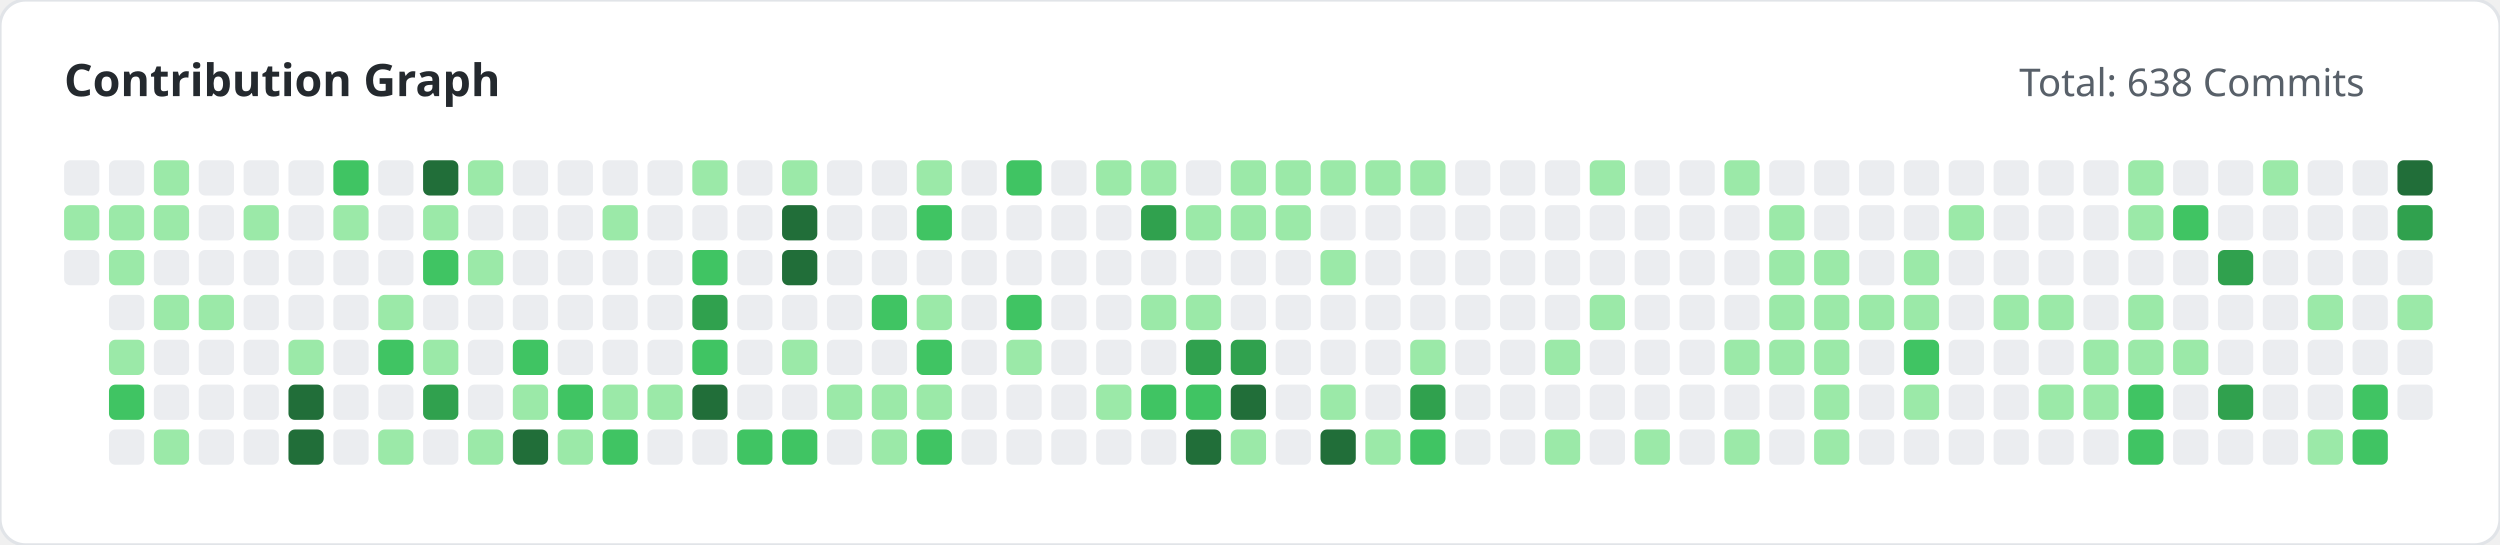
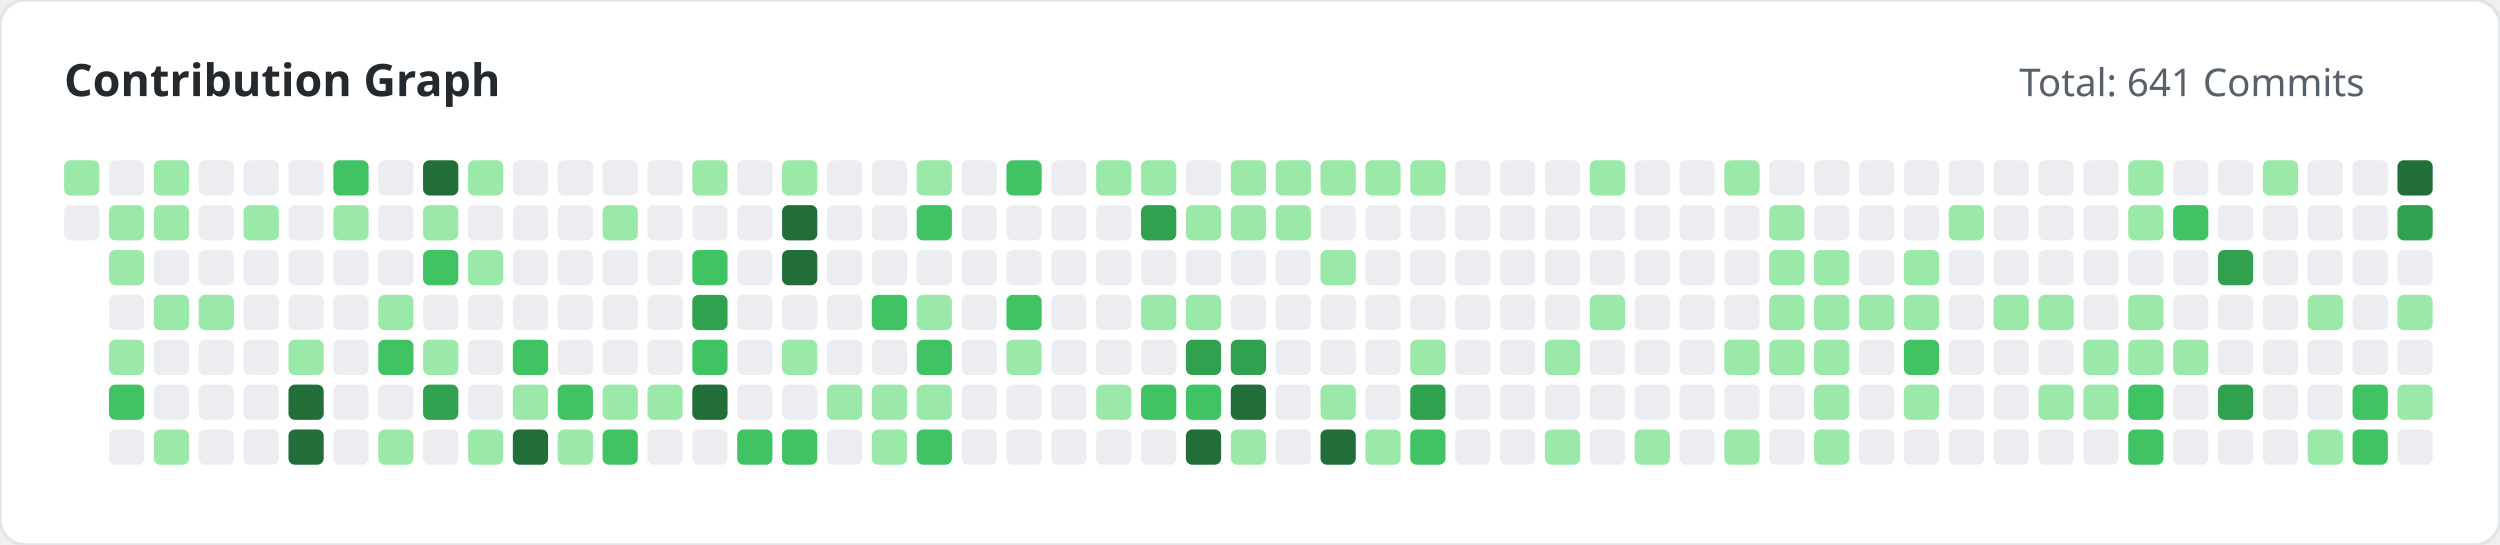
<svg xmlns="http://www.w3.org/2000/svg" width="780" height="170" viewBox="0 0 780 170">
  <style>
        .title { font: bold 14px 'Segoe UI', sans-serif; fill: #24292e; }
        .subtitle { font: 12px 'Segoe UI', sans-serif; fill: #586069; }
    </style>
  <rect width="100%" height="100%" fill="#ffffff" rx="8" stroke="#e1e4e8" stroke-width="1" />
  <text x="20" y="30" class="title">Contribution Graph</text>
-   <text x="630" y="30" class="subtitle">Total: 638 Commits</text>
+   <text x="630" y="30" class="subtitle">Total: 641 Commits</text>
  <g>
-     <rect x="20" y="50" width="11" height="11" fill="#ebedf0" rx="2">
-                 </rect>
-     <rect x="20" y="64" width="11" height="11" fill="#9be9a8" rx="2">
-                 </rect>
-     <rect x="20" y="78" width="11" height="11" fill="#ebedf0" rx="2">
+     <rect x="20" y="50" width="11" height="11" fill="#9be9a8" rx="2">
+                 </rect>
+     <rect x="20" y="64" width="11" height="11" fill="#ebedf0" rx="2">
                </rect>
    <rect x="34" y="50" width="11" height="11" fill="#ebedf0" rx="2">
                </rect>
    <rect x="34" y="64" width="11" height="11" fill="#9be9a8" rx="2">
                </rect>
    <rect x="34" y="78" width="11" height="11" fill="#9be9a8" rx="2">
                </rect>
    <rect x="34" y="92" width="11" height="11" fill="#ebedf0" rx="2">
                </rect>
    <rect x="34" y="106" width="11" height="11" fill="#9be9a8" rx="2">
                </rect>
    <rect x="34" y="120" width="11" height="11" fill="#40c463" rx="2">
                </rect>
    <rect x="34" y="134" width="11" height="11" fill="#ebedf0" rx="2">
                </rect>
    <rect x="48" y="50" width="11" height="11" fill="#9be9a8" rx="2">
                </rect>
    <rect x="48" y="64" width="11" height="11" fill="#9be9a8" rx="2">
                </rect>
    <rect x="48" y="78" width="11" height="11" fill="#ebedf0" rx="2">
                </rect>
    <rect x="48" y="92" width="11" height="11" fill="#9be9a8" rx="2">
                </rect>
    <rect x="48" y="106" width="11" height="11" fill="#ebedf0" rx="2">
                </rect>
    <rect x="48" y="120" width="11" height="11" fill="#ebedf0" rx="2">
                </rect>
    <rect x="48" y="134" width="11" height="11" fill="#9be9a8" rx="2">
                </rect>
    <rect x="62" y="50" width="11" height="11" fill="#ebedf0" rx="2">
                </rect>
    <rect x="62" y="64" width="11" height="11" fill="#ebedf0" rx="2">
                </rect>
    <rect x="62" y="78" width="11" height="11" fill="#ebedf0" rx="2">
                </rect>
    <rect x="62" y="92" width="11" height="11" fill="#9be9a8" rx="2">
                </rect>
    <rect x="62" y="106" width="11" height="11" fill="#ebedf0" rx="2">
                </rect>
    <rect x="62" y="120" width="11" height="11" fill="#ebedf0" rx="2">
                </rect>
    <rect x="62" y="134" width="11" height="11" fill="#ebedf0" rx="2">
                </rect>
    <rect x="76" y="50" width="11" height="11" fill="#ebedf0" rx="2">
                </rect>
    <rect x="76" y="64" width="11" height="11" fill="#9be9a8" rx="2">
                </rect>
    <rect x="76" y="78" width="11" height="11" fill="#ebedf0" rx="2">
                </rect>
    <rect x="76" y="92" width="11" height="11" fill="#ebedf0" rx="2">
                </rect>
    <rect x="76" y="106" width="11" height="11" fill="#ebedf0" rx="2">
                </rect>
    <rect x="76" y="120" width="11" height="11" fill="#ebedf0" rx="2">
                </rect>
    <rect x="76" y="134" width="11" height="11" fill="#ebedf0" rx="2">
                </rect>
    <rect x="90" y="50" width="11" height="11" fill="#ebedf0" rx="2">
                </rect>
    <rect x="90" y="64" width="11" height="11" fill="#ebedf0" rx="2">
                </rect>
    <rect x="90" y="78" width="11" height="11" fill="#ebedf0" rx="2">
                </rect>
    <rect x="90" y="92" width="11" height="11" fill="#ebedf0" rx="2">
                </rect>
    <rect x="90" y="106" width="11" height="11" fill="#9be9a8" rx="2">
                </rect>
    <rect x="90" y="120" width="11" height="11" fill="#216e39" rx="2">
                </rect>
    <rect x="90" y="134" width="11" height="11" fill="#216e39" rx="2">
                </rect>
    <rect x="104" y="50" width="11" height="11" fill="#40c463" rx="2">
                </rect>
    <rect x="104" y="64" width="11" height="11" fill="#9be9a8" rx="2">
                </rect>
    <rect x="104" y="78" width="11" height="11" fill="#ebedf0" rx="2">
                </rect>
    <rect x="104" y="92" width="11" height="11" fill="#ebedf0" rx="2">
                </rect>
    <rect x="104" y="106" width="11" height="11" fill="#ebedf0" rx="2">
                </rect>
    <rect x="104" y="120" width="11" height="11" fill="#ebedf0" rx="2">
                </rect>
    <rect x="104" y="134" width="11" height="11" fill="#ebedf0" rx="2">
                </rect>
    <rect x="118" y="50" width="11" height="11" fill="#ebedf0" rx="2">
                </rect>
    <rect x="118" y="64" width="11" height="11" fill="#ebedf0" rx="2">
                </rect>
    <rect x="118" y="78" width="11" height="11" fill="#ebedf0" rx="2">
                </rect>
    <rect x="118" y="92" width="11" height="11" fill="#9be9a8" rx="2">
                </rect>
    <rect x="118" y="106" width="11" height="11" fill="#40c463" rx="2">
                </rect>
    <rect x="118" y="120" width="11" height="11" fill="#ebedf0" rx="2">
                </rect>
    <rect x="118" y="134" width="11" height="11" fill="#9be9a8" rx="2">
                </rect>
    <rect x="132" y="50" width="11" height="11" fill="#216e39" rx="2">
                </rect>
    <rect x="132" y="64" width="11" height="11" fill="#9be9a8" rx="2">
                </rect>
    <rect x="132" y="78" width="11" height="11" fill="#40c463" rx="2">
                </rect>
    <rect x="132" y="92" width="11" height="11" fill="#ebedf0" rx="2">
                </rect>
    <rect x="132" y="106" width="11" height="11" fill="#9be9a8" rx="2">
                </rect>
    <rect x="132" y="120" width="11" height="11" fill="#30a14e" rx="2">
                </rect>
    <rect x="132" y="134" width="11" height="11" fill="#ebedf0" rx="2">
                </rect>
    <rect x="146" y="50" width="11" height="11" fill="#9be9a8" rx="2">
                </rect>
    <rect x="146" y="64" width="11" height="11" fill="#ebedf0" rx="2">
                </rect>
    <rect x="146" y="78" width="11" height="11" fill="#9be9a8" rx="2">
                </rect>
    <rect x="146" y="92" width="11" height="11" fill="#ebedf0" rx="2">
                </rect>
    <rect x="146" y="106" width="11" height="11" fill="#ebedf0" rx="2">
                </rect>
    <rect x="146" y="120" width="11" height="11" fill="#ebedf0" rx="2">
                </rect>
    <rect x="146" y="134" width="11" height="11" fill="#9be9a8" rx="2">
                </rect>
    <rect x="160" y="50" width="11" height="11" fill="#ebedf0" rx="2">
                </rect>
    <rect x="160" y="64" width="11" height="11" fill="#ebedf0" rx="2">
                </rect>
    <rect x="160" y="78" width="11" height="11" fill="#ebedf0" rx="2">
                </rect>
    <rect x="160" y="92" width="11" height="11" fill="#ebedf0" rx="2">
                </rect>
    <rect x="160" y="106" width="11" height="11" fill="#40c463" rx="2">
                </rect>
    <rect x="160" y="120" width="11" height="11" fill="#9be9a8" rx="2">
                </rect>
    <rect x="160" y="134" width="11" height="11" fill="#216e39" rx="2">
                </rect>
    <rect x="174" y="50" width="11" height="11" fill="#ebedf0" rx="2">
                </rect>
    <rect x="174" y="64" width="11" height="11" fill="#ebedf0" rx="2">
                </rect>
    <rect x="174" y="78" width="11" height="11" fill="#ebedf0" rx="2">
                </rect>
    <rect x="174" y="92" width="11" height="11" fill="#ebedf0" rx="2">
                </rect>
    <rect x="174" y="106" width="11" height="11" fill="#ebedf0" rx="2">
                </rect>
    <rect x="174" y="120" width="11" height="11" fill="#40c463" rx="2">
                </rect>
    <rect x="174" y="134" width="11" height="11" fill="#9be9a8" rx="2">
                </rect>
    <rect x="188" y="50" width="11" height="11" fill="#ebedf0" rx="2">
                </rect>
    <rect x="188" y="64" width="11" height="11" fill="#9be9a8" rx="2">
                </rect>
    <rect x="188" y="78" width="11" height="11" fill="#ebedf0" rx="2">
                </rect>
    <rect x="188" y="92" width="11" height="11" fill="#ebedf0" rx="2">
                </rect>
    <rect x="188" y="106" width="11" height="11" fill="#ebedf0" rx="2">
                </rect>
    <rect x="188" y="120" width="11" height="11" fill="#9be9a8" rx="2">
                </rect>
    <rect x="188" y="134" width="11" height="11" fill="#40c463" rx="2">
                </rect>
    <rect x="202" y="50" width="11" height="11" fill="#ebedf0" rx="2">
                </rect>
    <rect x="202" y="64" width="11" height="11" fill="#ebedf0" rx="2">
                </rect>
    <rect x="202" y="78" width="11" height="11" fill="#ebedf0" rx="2">
                </rect>
    <rect x="202" y="92" width="11" height="11" fill="#ebedf0" rx="2">
                </rect>
    <rect x="202" y="106" width="11" height="11" fill="#ebedf0" rx="2">
                </rect>
    <rect x="202" y="120" width="11" height="11" fill="#9be9a8" rx="2">
                </rect>
    <rect x="202" y="134" width="11" height="11" fill="#ebedf0" rx="2">
                </rect>
    <rect x="216" y="50" width="11" height="11" fill="#9be9a8" rx="2">
                </rect>
    <rect x="216" y="64" width="11" height="11" fill="#ebedf0" rx="2">
                </rect>
    <rect x="216" y="78" width="11" height="11" fill="#40c463" rx="2">
                </rect>
    <rect x="216" y="92" width="11" height="11" fill="#30a14e" rx="2">
                </rect>
    <rect x="216" y="106" width="11" height="11" fill="#40c463" rx="2">
                </rect>
    <rect x="216" y="120" width="11" height="11" fill="#216e39" rx="2">
                </rect>
    <rect x="216" y="134" width="11" height="11" fill="#ebedf0" rx="2">
                </rect>
    <rect x="230" y="50" width="11" height="11" fill="#ebedf0" rx="2">
                </rect>
    <rect x="230" y="64" width="11" height="11" fill="#ebedf0" rx="2">
                </rect>
    <rect x="230" y="78" width="11" height="11" fill="#ebedf0" rx="2">
                </rect>
    <rect x="230" y="92" width="11" height="11" fill="#ebedf0" rx="2">
                </rect>
    <rect x="230" y="106" width="11" height="11" fill="#ebedf0" rx="2">
                </rect>
    <rect x="230" y="120" width="11" height="11" fill="#ebedf0" rx="2">
                </rect>
    <rect x="230" y="134" width="11" height="11" fill="#40c463" rx="2">
                </rect>
    <rect x="244" y="50" width="11" height="11" fill="#9be9a8" rx="2">
                </rect>
    <rect x="244" y="64" width="11" height="11" fill="#216e39" rx="2">
                </rect>
    <rect x="244" y="78" width="11" height="11" fill="#216e39" rx="2">
                </rect>
    <rect x="244" y="92" width="11" height="11" fill="#ebedf0" rx="2">
                </rect>
    <rect x="244" y="106" width="11" height="11" fill="#9be9a8" rx="2">
                </rect>
    <rect x="244" y="120" width="11" height="11" fill="#ebedf0" rx="2">
                </rect>
    <rect x="244" y="134" width="11" height="11" fill="#40c463" rx="2">
                </rect>
    <rect x="258" y="50" width="11" height="11" fill="#ebedf0" rx="2">
                </rect>
    <rect x="258" y="64" width="11" height="11" fill="#ebedf0" rx="2">
                </rect>
    <rect x="258" y="78" width="11" height="11" fill="#ebedf0" rx="2">
                </rect>
    <rect x="258" y="92" width="11" height="11" fill="#ebedf0" rx="2">
                </rect>
    <rect x="258" y="106" width="11" height="11" fill="#ebedf0" rx="2">
                </rect>
    <rect x="258" y="120" width="11" height="11" fill="#9be9a8" rx="2">
                </rect>
    <rect x="258" y="134" width="11" height="11" fill="#ebedf0" rx="2">
                </rect>
    <rect x="272" y="50" width="11" height="11" fill="#ebedf0" rx="2">
                </rect>
    <rect x="272" y="64" width="11" height="11" fill="#ebedf0" rx="2">
                </rect>
    <rect x="272" y="78" width="11" height="11" fill="#ebedf0" rx="2">
                </rect>
    <rect x="272" y="92" width="11" height="11" fill="#40c463" rx="2">
                </rect>
    <rect x="272" y="106" width="11" height="11" fill="#ebedf0" rx="2">
                </rect>
    <rect x="272" y="120" width="11" height="11" fill="#9be9a8" rx="2">
                </rect>
    <rect x="272" y="134" width="11" height="11" fill="#9be9a8" rx="2">
                </rect>
    <rect x="286" y="50" width="11" height="11" fill="#9be9a8" rx="2">
                </rect>
    <rect x="286" y="64" width="11" height="11" fill="#40c463" rx="2">
                </rect>
    <rect x="286" y="78" width="11" height="11" fill="#ebedf0" rx="2">
                </rect>
    <rect x="286" y="92" width="11" height="11" fill="#9be9a8" rx="2">
                </rect>
    <rect x="286" y="106" width="11" height="11" fill="#40c463" rx="2">
                </rect>
    <rect x="286" y="120" width="11" height="11" fill="#9be9a8" rx="2">
                </rect>
    <rect x="286" y="134" width="11" height="11" fill="#40c463" rx="2">
                </rect>
    <rect x="300" y="50" width="11" height="11" fill="#ebedf0" rx="2">
                </rect>
    <rect x="300" y="64" width="11" height="11" fill="#ebedf0" rx="2">
                </rect>
    <rect x="300" y="78" width="11" height="11" fill="#ebedf0" rx="2">
                </rect>
    <rect x="300" y="92" width="11" height="11" fill="#ebedf0" rx="2">
                </rect>
    <rect x="300" y="106" width="11" height="11" fill="#ebedf0" rx="2">
                </rect>
    <rect x="300" y="120" width="11" height="11" fill="#ebedf0" rx="2">
                </rect>
    <rect x="300" y="134" width="11" height="11" fill="#ebedf0" rx="2">
                </rect>
    <rect x="314" y="50" width="11" height="11" fill="#40c463" rx="2">
                </rect>
    <rect x="314" y="64" width="11" height="11" fill="#ebedf0" rx="2">
                </rect>
    <rect x="314" y="78" width="11" height="11" fill="#ebedf0" rx="2">
                </rect>
    <rect x="314" y="92" width="11" height="11" fill="#40c463" rx="2">
                </rect>
    <rect x="314" y="106" width="11" height="11" fill="#9be9a8" rx="2">
                </rect>
    <rect x="314" y="120" width="11" height="11" fill="#ebedf0" rx="2">
                </rect>
    <rect x="314" y="134" width="11" height="11" fill="#ebedf0" rx="2">
                </rect>
    <rect x="328" y="50" width="11" height="11" fill="#ebedf0" rx="2">
                </rect>
    <rect x="328" y="64" width="11" height="11" fill="#ebedf0" rx="2">
                </rect>
    <rect x="328" y="78" width="11" height="11" fill="#ebedf0" rx="2">
                </rect>
    <rect x="328" y="92" width="11" height="11" fill="#ebedf0" rx="2">
                </rect>
    <rect x="328" y="106" width="11" height="11" fill="#ebedf0" rx="2">
                </rect>
    <rect x="328" y="120" width="11" height="11" fill="#ebedf0" rx="2">
                </rect>
    <rect x="328" y="134" width="11" height="11" fill="#ebedf0" rx="2">
                </rect>
    <rect x="342" y="50" width="11" height="11" fill="#9be9a8" rx="2">
                </rect>
    <rect x="342" y="64" width="11" height="11" fill="#ebedf0" rx="2">
                </rect>
    <rect x="342" y="78" width="11" height="11" fill="#ebedf0" rx="2">
                </rect>
    <rect x="342" y="92" width="11" height="11" fill="#ebedf0" rx="2">
                </rect>
    <rect x="342" y="106" width="11" height="11" fill="#ebedf0" rx="2">
                </rect>
    <rect x="342" y="120" width="11" height="11" fill="#9be9a8" rx="2">
                </rect>
    <rect x="342" y="134" width="11" height="11" fill="#ebedf0" rx="2">
                </rect>
    <rect x="356" y="50" width="11" height="11" fill="#9be9a8" rx="2">
                </rect>
    <rect x="356" y="64" width="11" height="11" fill="#30a14e" rx="2">
                </rect>
    <rect x="356" y="78" width="11" height="11" fill="#ebedf0" rx="2">
                </rect>
    <rect x="356" y="92" width="11" height="11" fill="#9be9a8" rx="2">
                </rect>
    <rect x="356" y="106" width="11" height="11" fill="#ebedf0" rx="2">
                </rect>
    <rect x="356" y="120" width="11" height="11" fill="#40c463" rx="2">
                </rect>
    <rect x="356" y="134" width="11" height="11" fill="#ebedf0" rx="2">
                </rect>
    <rect x="370" y="50" width="11" height="11" fill="#ebedf0" rx="2">
                </rect>
    <rect x="370" y="64" width="11" height="11" fill="#9be9a8" rx="2">
                </rect>
    <rect x="370" y="78" width="11" height="11" fill="#ebedf0" rx="2">
                </rect>
    <rect x="370" y="92" width="11" height="11" fill="#9be9a8" rx="2">
                </rect>
    <rect x="370" y="106" width="11" height="11" fill="#30a14e" rx="2">
                </rect>
    <rect x="370" y="120" width="11" height="11" fill="#40c463" rx="2">
                </rect>
    <rect x="370" y="134" width="11" height="11" fill="#216e39" rx="2">
                </rect>
    <rect x="384" y="50" width="11" height="11" fill="#9be9a8" rx="2">
                </rect>
    <rect x="384" y="64" width="11" height="11" fill="#9be9a8" rx="2">
                </rect>
    <rect x="384" y="78" width="11" height="11" fill="#ebedf0" rx="2">
                </rect>
    <rect x="384" y="92" width="11" height="11" fill="#ebedf0" rx="2">
                </rect>
    <rect x="384" y="106" width="11" height="11" fill="#30a14e" rx="2">
                </rect>
    <rect x="384" y="120" width="11" height="11" fill="#216e39" rx="2">
                </rect>
    <rect x="384" y="134" width="11" height="11" fill="#9be9a8" rx="2">
                </rect>
    <rect x="398" y="50" width="11" height="11" fill="#9be9a8" rx="2">
                </rect>
    <rect x="398" y="64" width="11" height="11" fill="#9be9a8" rx="2">
                </rect>
    <rect x="398" y="78" width="11" height="11" fill="#ebedf0" rx="2">
                </rect>
    <rect x="398" y="92" width="11" height="11" fill="#ebedf0" rx="2">
                </rect>
    <rect x="398" y="106" width="11" height="11" fill="#ebedf0" rx="2">
                </rect>
    <rect x="398" y="120" width="11" height="11" fill="#ebedf0" rx="2">
                </rect>
    <rect x="398" y="134" width="11" height="11" fill="#ebedf0" rx="2">
                </rect>
    <rect x="412" y="50" width="11" height="11" fill="#9be9a8" rx="2">
                </rect>
    <rect x="412" y="64" width="11" height="11" fill="#ebedf0" rx="2">
                </rect>
    <rect x="412" y="78" width="11" height="11" fill="#9be9a8" rx="2">
                </rect>
    <rect x="412" y="92" width="11" height="11" fill="#ebedf0" rx="2">
                </rect>
    <rect x="412" y="106" width="11" height="11" fill="#ebedf0" rx="2">
                </rect>
    <rect x="412" y="120" width="11" height="11" fill="#9be9a8" rx="2">
                </rect>
    <rect x="412" y="134" width="11" height="11" fill="#216e39" rx="2">
                </rect>
    <rect x="426" y="50" width="11" height="11" fill="#9be9a8" rx="2">
                </rect>
    <rect x="426" y="64" width="11" height="11" fill="#ebedf0" rx="2">
                </rect>
    <rect x="426" y="78" width="11" height="11" fill="#ebedf0" rx="2">
                </rect>
    <rect x="426" y="92" width="11" height="11" fill="#ebedf0" rx="2">
                </rect>
    <rect x="426" y="106" width="11" height="11" fill="#ebedf0" rx="2">
                </rect>
    <rect x="426" y="120" width="11" height="11" fill="#ebedf0" rx="2">
                </rect>
    <rect x="426" y="134" width="11" height="11" fill="#9be9a8" rx="2">
                </rect>
    <rect x="440" y="50" width="11" height="11" fill="#9be9a8" rx="2">
                </rect>
    <rect x="440" y="64" width="11" height="11" fill="#ebedf0" rx="2">
                </rect>
    <rect x="440" y="78" width="11" height="11" fill="#ebedf0" rx="2">
                </rect>
    <rect x="440" y="92" width="11" height="11" fill="#ebedf0" rx="2">
                </rect>
    <rect x="440" y="106" width="11" height="11" fill="#9be9a8" rx="2">
                </rect>
    <rect x="440" y="120" width="11" height="11" fill="#30a14e" rx="2">
                </rect>
    <rect x="440" y="134" width="11" height="11" fill="#40c463" rx="2">
                </rect>
    <rect x="454" y="50" width="11" height="11" fill="#ebedf0" rx="2">
                </rect>
    <rect x="454" y="64" width="11" height="11" fill="#ebedf0" rx="2">
                </rect>
    <rect x="454" y="78" width="11" height="11" fill="#ebedf0" rx="2">
                </rect>
    <rect x="454" y="92" width="11" height="11" fill="#ebedf0" rx="2">
                </rect>
    <rect x="454" y="106" width="11" height="11" fill="#ebedf0" rx="2">
                </rect>
    <rect x="454" y="120" width="11" height="11" fill="#ebedf0" rx="2">
                </rect>
    <rect x="454" y="134" width="11" height="11" fill="#ebedf0" rx="2">
                </rect>
    <rect x="468" y="50" width="11" height="11" fill="#ebedf0" rx="2">
                </rect>
    <rect x="468" y="64" width="11" height="11" fill="#ebedf0" rx="2">
                </rect>
    <rect x="468" y="78" width="11" height="11" fill="#ebedf0" rx="2">
                </rect>
    <rect x="468" y="92" width="11" height="11" fill="#ebedf0" rx="2">
                </rect>
    <rect x="468" y="106" width="11" height="11" fill="#ebedf0" rx="2">
                </rect>
    <rect x="468" y="120" width="11" height="11" fill="#ebedf0" rx="2">
                </rect>
    <rect x="468" y="134" width="11" height="11" fill="#ebedf0" rx="2">
                </rect>
    <rect x="482" y="50" width="11" height="11" fill="#ebedf0" rx="2">
                </rect>
    <rect x="482" y="64" width="11" height="11" fill="#ebedf0" rx="2">
                </rect>
    <rect x="482" y="78" width="11" height="11" fill="#ebedf0" rx="2">
                </rect>
    <rect x="482" y="92" width="11" height="11" fill="#ebedf0" rx="2">
                </rect>
    <rect x="482" y="106" width="11" height="11" fill="#9be9a8" rx="2">
                </rect>
    <rect x="482" y="120" width="11" height="11" fill="#ebedf0" rx="2">
                </rect>
    <rect x="482" y="134" width="11" height="11" fill="#9be9a8" rx="2">
                </rect>
    <rect x="496" y="50" width="11" height="11" fill="#9be9a8" rx="2">
                </rect>
    <rect x="496" y="64" width="11" height="11" fill="#ebedf0" rx="2">
                </rect>
    <rect x="496" y="78" width="11" height="11" fill="#ebedf0" rx="2">
                </rect>
    <rect x="496" y="92" width="11" height="11" fill="#9be9a8" rx="2">
                </rect>
    <rect x="496" y="106" width="11" height="11" fill="#ebedf0" rx="2">
                </rect>
    <rect x="496" y="120" width="11" height="11" fill="#ebedf0" rx="2">
                </rect>
    <rect x="496" y="134" width="11" height="11" fill="#ebedf0" rx="2">
                </rect>
    <rect x="510" y="50" width="11" height="11" fill="#ebedf0" rx="2">
                </rect>
    <rect x="510" y="64" width="11" height="11" fill="#ebedf0" rx="2">
                </rect>
    <rect x="510" y="78" width="11" height="11" fill="#ebedf0" rx="2">
                </rect>
    <rect x="510" y="92" width="11" height="11" fill="#ebedf0" rx="2">
                </rect>
    <rect x="510" y="106" width="11" height="11" fill="#ebedf0" rx="2">
                </rect>
    <rect x="510" y="120" width="11" height="11" fill="#ebedf0" rx="2">
                </rect>
    <rect x="510" y="134" width="11" height="11" fill="#9be9a8" rx="2">
                </rect>
    <rect x="524" y="50" width="11" height="11" fill="#ebedf0" rx="2">
                </rect>
    <rect x="524" y="64" width="11" height="11" fill="#ebedf0" rx="2">
                </rect>
    <rect x="524" y="78" width="11" height="11" fill="#ebedf0" rx="2">
                </rect>
    <rect x="524" y="92" width="11" height="11" fill="#ebedf0" rx="2">
                </rect>
    <rect x="524" y="106" width="11" height="11" fill="#ebedf0" rx="2">
                </rect>
    <rect x="524" y="120" width="11" height="11" fill="#ebedf0" rx="2">
                </rect>
    <rect x="524" y="134" width="11" height="11" fill="#ebedf0" rx="2">
                </rect>
    <rect x="538" y="50" width="11" height="11" fill="#9be9a8" rx="2">
                </rect>
    <rect x="538" y="64" width="11" height="11" fill="#ebedf0" rx="2">
                </rect>
    <rect x="538" y="78" width="11" height="11" fill="#ebedf0" rx="2">
                </rect>
    <rect x="538" y="92" width="11" height="11" fill="#ebedf0" rx="2">
                </rect>
    <rect x="538" y="106" width="11" height="11" fill="#9be9a8" rx="2">
                </rect>
    <rect x="538" y="120" width="11" height="11" fill="#ebedf0" rx="2">
                </rect>
    <rect x="538" y="134" width="11" height="11" fill="#9be9a8" rx="2">
                </rect>
    <rect x="552" y="50" width="11" height="11" fill="#ebedf0" rx="2">
                </rect>
    <rect x="552" y="64" width="11" height="11" fill="#9be9a8" rx="2">
                </rect>
    <rect x="552" y="78" width="11" height="11" fill="#9be9a8" rx="2">
                </rect>
    <rect x="552" y="92" width="11" height="11" fill="#9be9a8" rx="2">
                </rect>
    <rect x="552" y="106" width="11" height="11" fill="#9be9a8" rx="2">
                </rect>
    <rect x="552" y="120" width="11" height="11" fill="#ebedf0" rx="2">
                </rect>
    <rect x="552" y="134" width="11" height="11" fill="#ebedf0" rx="2">
                </rect>
    <rect x="566" y="50" width="11" height="11" fill="#ebedf0" rx="2">
                </rect>
    <rect x="566" y="64" width="11" height="11" fill="#ebedf0" rx="2">
                </rect>
    <rect x="566" y="78" width="11" height="11" fill="#9be9a8" rx="2">
                </rect>
    <rect x="566" y="92" width="11" height="11" fill="#9be9a8" rx="2">
                </rect>
    <rect x="566" y="106" width="11" height="11" fill="#9be9a8" rx="2">
                </rect>
    <rect x="566" y="120" width="11" height="11" fill="#9be9a8" rx="2">
                </rect>
    <rect x="566" y="134" width="11" height="11" fill="#9be9a8" rx="2">
                </rect>
    <rect x="580" y="50" width="11" height="11" fill="#ebedf0" rx="2">
                </rect>
    <rect x="580" y="64" width="11" height="11" fill="#ebedf0" rx="2">
                </rect>
    <rect x="580" y="78" width="11" height="11" fill="#ebedf0" rx="2">
                </rect>
    <rect x="580" y="92" width="11" height="11" fill="#9be9a8" rx="2">
                </rect>
    <rect x="580" y="106" width="11" height="11" fill="#ebedf0" rx="2">
                </rect>
    <rect x="580" y="120" width="11" height="11" fill="#ebedf0" rx="2">
                </rect>
    <rect x="580" y="134" width="11" height="11" fill="#ebedf0" rx="2">
                </rect>
    <rect x="594" y="50" width="11" height="11" fill="#ebedf0" rx="2">
                </rect>
    <rect x="594" y="64" width="11" height="11" fill="#ebedf0" rx="2">
                </rect>
    <rect x="594" y="78" width="11" height="11" fill="#9be9a8" rx="2">
                </rect>
    <rect x="594" y="92" width="11" height="11" fill="#9be9a8" rx="2">
                </rect>
    <rect x="594" y="106" width="11" height="11" fill="#40c463" rx="2">
                </rect>
    <rect x="594" y="120" width="11" height="11" fill="#9be9a8" rx="2">
                </rect>
    <rect x="594" y="134" width="11" height="11" fill="#ebedf0" rx="2">
                </rect>
    <rect x="608" y="50" width="11" height="11" fill="#ebedf0" rx="2">
                </rect>
    <rect x="608" y="64" width="11" height="11" fill="#9be9a8" rx="2">
                </rect>
    <rect x="608" y="78" width="11" height="11" fill="#ebedf0" rx="2">
                </rect>
    <rect x="608" y="92" width="11" height="11" fill="#ebedf0" rx="2">
                </rect>
    <rect x="608" y="106" width="11" height="11" fill="#ebedf0" rx="2">
                </rect>
    <rect x="608" y="120" width="11" height="11" fill="#ebedf0" rx="2">
                </rect>
    <rect x="608" y="134" width="11" height="11" fill="#ebedf0" rx="2">
                </rect>
    <rect x="622" y="50" width="11" height="11" fill="#ebedf0" rx="2">
                </rect>
    <rect x="622" y="64" width="11" height="11" fill="#ebedf0" rx="2">
                </rect>
    <rect x="622" y="78" width="11" height="11" fill="#ebedf0" rx="2">
                </rect>
    <rect x="622" y="92" width="11" height="11" fill="#9be9a8" rx="2">
                </rect>
    <rect x="622" y="106" width="11" height="11" fill="#ebedf0" rx="2">
                </rect>
    <rect x="622" y="120" width="11" height="11" fill="#ebedf0" rx="2">
                </rect>
    <rect x="622" y="134" width="11" height="11" fill="#ebedf0" rx="2">
                </rect>
    <rect x="636" y="50" width="11" height="11" fill="#ebedf0" rx="2">
                </rect>
    <rect x="636" y="64" width="11" height="11" fill="#ebedf0" rx="2">
                </rect>
    <rect x="636" y="78" width="11" height="11" fill="#ebedf0" rx="2">
                </rect>
    <rect x="636" y="92" width="11" height="11" fill="#9be9a8" rx="2">
                </rect>
    <rect x="636" y="106" width="11" height="11" fill="#ebedf0" rx="2">
                </rect>
    <rect x="636" y="120" width="11" height="11" fill="#9be9a8" rx="2">
                </rect>
    <rect x="636" y="134" width="11" height="11" fill="#ebedf0" rx="2">
                </rect>
    <rect x="650" y="50" width="11" height="11" fill="#ebedf0" rx="2">
                </rect>
    <rect x="650" y="64" width="11" height="11" fill="#ebedf0" rx="2">
                </rect>
    <rect x="650" y="78" width="11" height="11" fill="#ebedf0" rx="2">
                </rect>
    <rect x="650" y="92" width="11" height="11" fill="#ebedf0" rx="2">
                </rect>
    <rect x="650" y="106" width="11" height="11" fill="#9be9a8" rx="2">
                </rect>
    <rect x="650" y="120" width="11" height="11" fill="#9be9a8" rx="2">
                </rect>
    <rect x="650" y="134" width="11" height="11" fill="#ebedf0" rx="2">
                </rect>
    <rect x="664" y="50" width="11" height="11" fill="#9be9a8" rx="2">
                </rect>
    <rect x="664" y="64" width="11" height="11" fill="#9be9a8" rx="2">
                </rect>
    <rect x="664" y="78" width="11" height="11" fill="#ebedf0" rx="2">
                </rect>
    <rect x="664" y="92" width="11" height="11" fill="#9be9a8" rx="2">
                </rect>
    <rect x="664" y="106" width="11" height="11" fill="#9be9a8" rx="2">
                </rect>
    <rect x="664" y="120" width="11" height="11" fill="#40c463" rx="2">
                </rect>
    <rect x="664" y="134" width="11" height="11" fill="#40c463" rx="2">
                </rect>
    <rect x="678" y="50" width="11" height="11" fill="#ebedf0" rx="2">
                </rect>
    <rect x="678" y="64" width="11" height="11" fill="#40c463" rx="2">
                </rect>
    <rect x="678" y="78" width="11" height="11" fill="#ebedf0" rx="2">
                </rect>
    <rect x="678" y="92" width="11" height="11" fill="#ebedf0" rx="2">
                </rect>
    <rect x="678" y="106" width="11" height="11" fill="#9be9a8" rx="2">
                </rect>
    <rect x="678" y="120" width="11" height="11" fill="#ebedf0" rx="2">
                </rect>
    <rect x="678" y="134" width="11" height="11" fill="#ebedf0" rx="2">
                </rect>
    <rect x="692" y="50" width="11" height="11" fill="#ebedf0" rx="2">
                </rect>
    <rect x="692" y="64" width="11" height="11" fill="#ebedf0" rx="2">
                </rect>
    <rect x="692" y="78" width="11" height="11" fill="#30a14e" rx="2">
                </rect>
    <rect x="692" y="92" width="11" height="11" fill="#ebedf0" rx="2">
                </rect>
    <rect x="692" y="106" width="11" height="11" fill="#ebedf0" rx="2">
                </rect>
    <rect x="692" y="120" width="11" height="11" fill="#30a14e" rx="2">
                </rect>
    <rect x="692" y="134" width="11" height="11" fill="#ebedf0" rx="2">
                </rect>
    <rect x="706" y="50" width="11" height="11" fill="#9be9a8" rx="2">
                </rect>
    <rect x="706" y="64" width="11" height="11" fill="#ebedf0" rx="2">
                </rect>
    <rect x="706" y="78" width="11" height="11" fill="#ebedf0" rx="2">
                </rect>
    <rect x="706" y="92" width="11" height="11" fill="#ebedf0" rx="2">
                </rect>
    <rect x="706" y="106" width="11" height="11" fill="#ebedf0" rx="2">
                </rect>
    <rect x="706" y="120" width="11" height="11" fill="#ebedf0" rx="2">
                </rect>
    <rect x="706" y="134" width="11" height="11" fill="#ebedf0" rx="2">
                </rect>
    <rect x="720" y="50" width="11" height="11" fill="#ebedf0" rx="2">
                </rect>
    <rect x="720" y="64" width="11" height="11" fill="#ebedf0" rx="2">
                </rect>
    <rect x="720" y="78" width="11" height="11" fill="#ebedf0" rx="2">
                </rect>
    <rect x="720" y="92" width="11" height="11" fill="#9be9a8" rx="2">
                </rect>
    <rect x="720" y="106" width="11" height="11" fill="#ebedf0" rx="2">
                </rect>
    <rect x="720" y="120" width="11" height="11" fill="#ebedf0" rx="2">
                </rect>
    <rect x="720" y="134" width="11" height="11" fill="#9be9a8" rx="2">
                </rect>
    <rect x="734" y="50" width="11" height="11" fill="#ebedf0" rx="2">
                </rect>
    <rect x="734" y="64" width="11" height="11" fill="#ebedf0" rx="2">
                </rect>
    <rect x="734" y="78" width="11" height="11" fill="#ebedf0" rx="2">
                </rect>
    <rect x="734" y="92" width="11" height="11" fill="#ebedf0" rx="2">
                </rect>
    <rect x="734" y="106" width="11" height="11" fill="#ebedf0" rx="2">
                </rect>
    <rect x="734" y="120" width="11" height="11" fill="#40c463" rx="2">
                </rect>
    <rect x="734" y="134" width="11" height="11" fill="#40c463" rx="2">
                </rect>
    <rect x="748" y="50" width="11" height="11" fill="#216e39" rx="2">
                </rect>
    <rect x="748" y="64" width="11" height="11" fill="#30a14e" rx="2">
                </rect>
    <rect x="748" y="78" width="11" height="11" fill="#ebedf0" rx="2">
                </rect>
    <rect x="748" y="92" width="11" height="11" fill="#9be9a8" rx="2">
                </rect>
    <rect x="748" y="106" width="11" height="11" fill="#ebedf0" rx="2">
                </rect>
-     <rect x="748" y="120" width="11" height="11" fill="#ebedf0" rx="2">
+     <rect x="748" y="120" width="11" height="11" fill="#9be9a8" rx="2">
+                 </rect>
+     <rect x="748" y="134" width="11" height="11" fill="#ebedf0" rx="2">
                </rect>
  </g>
</svg>
